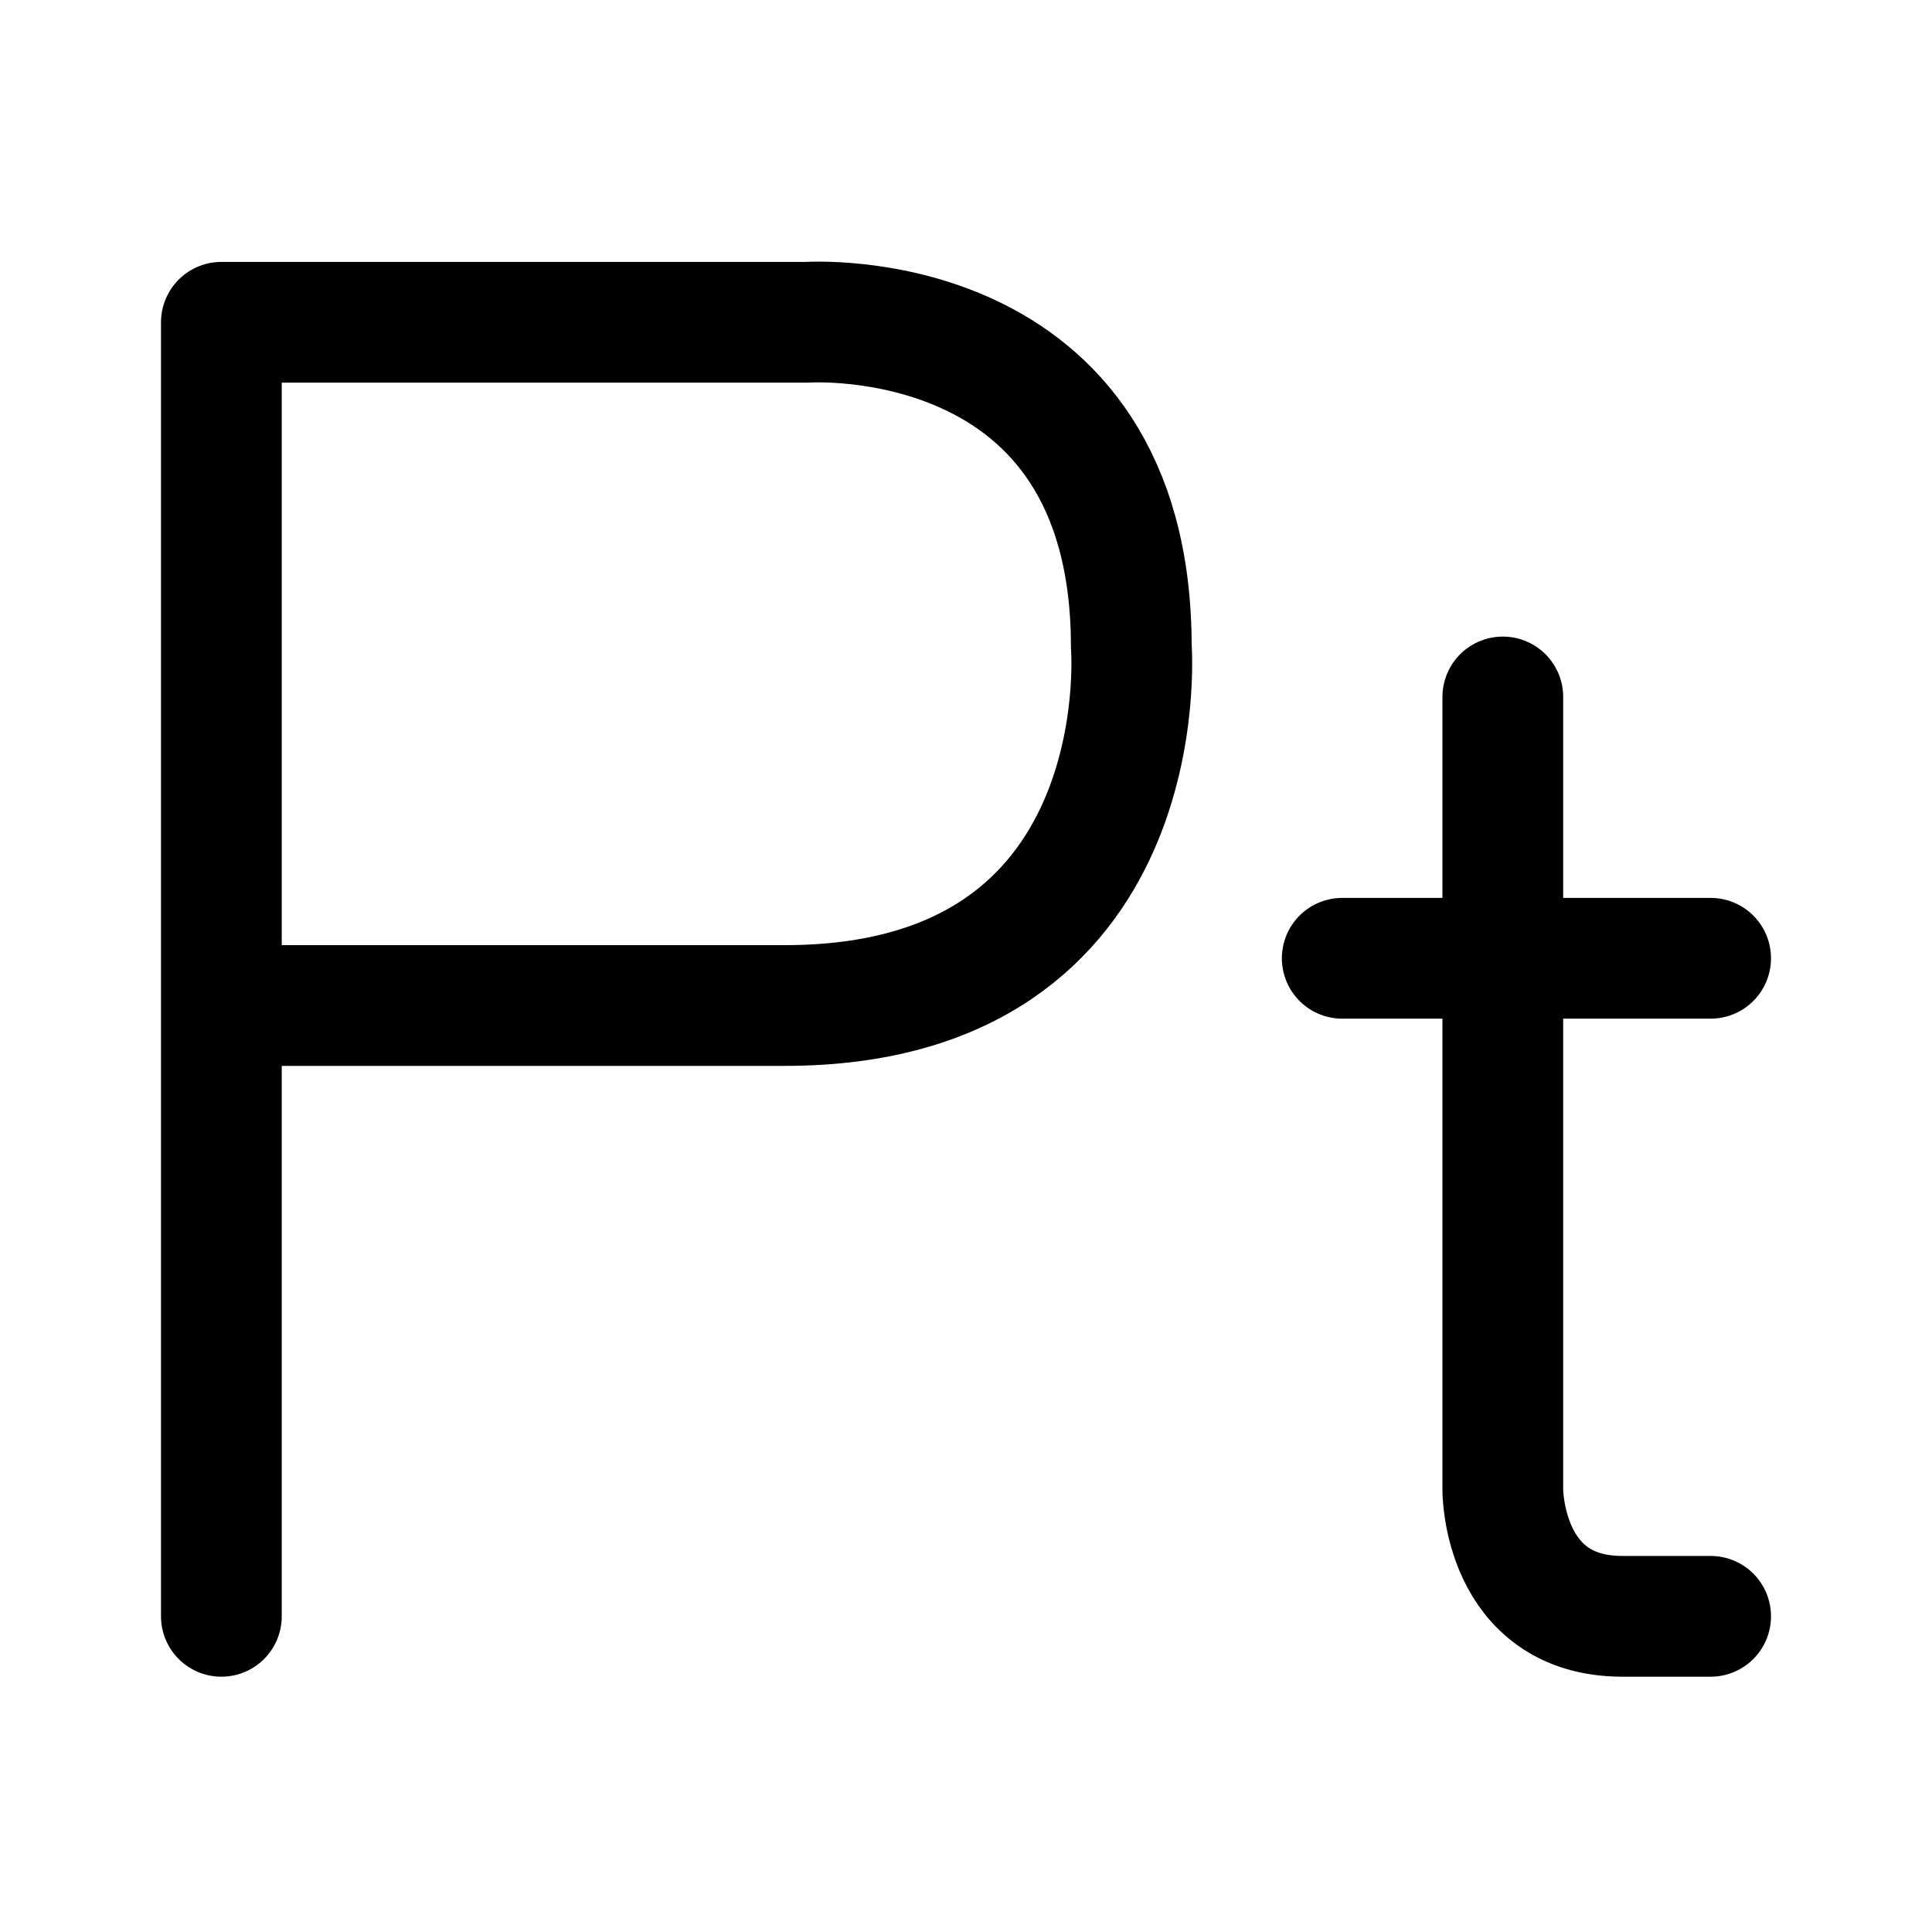
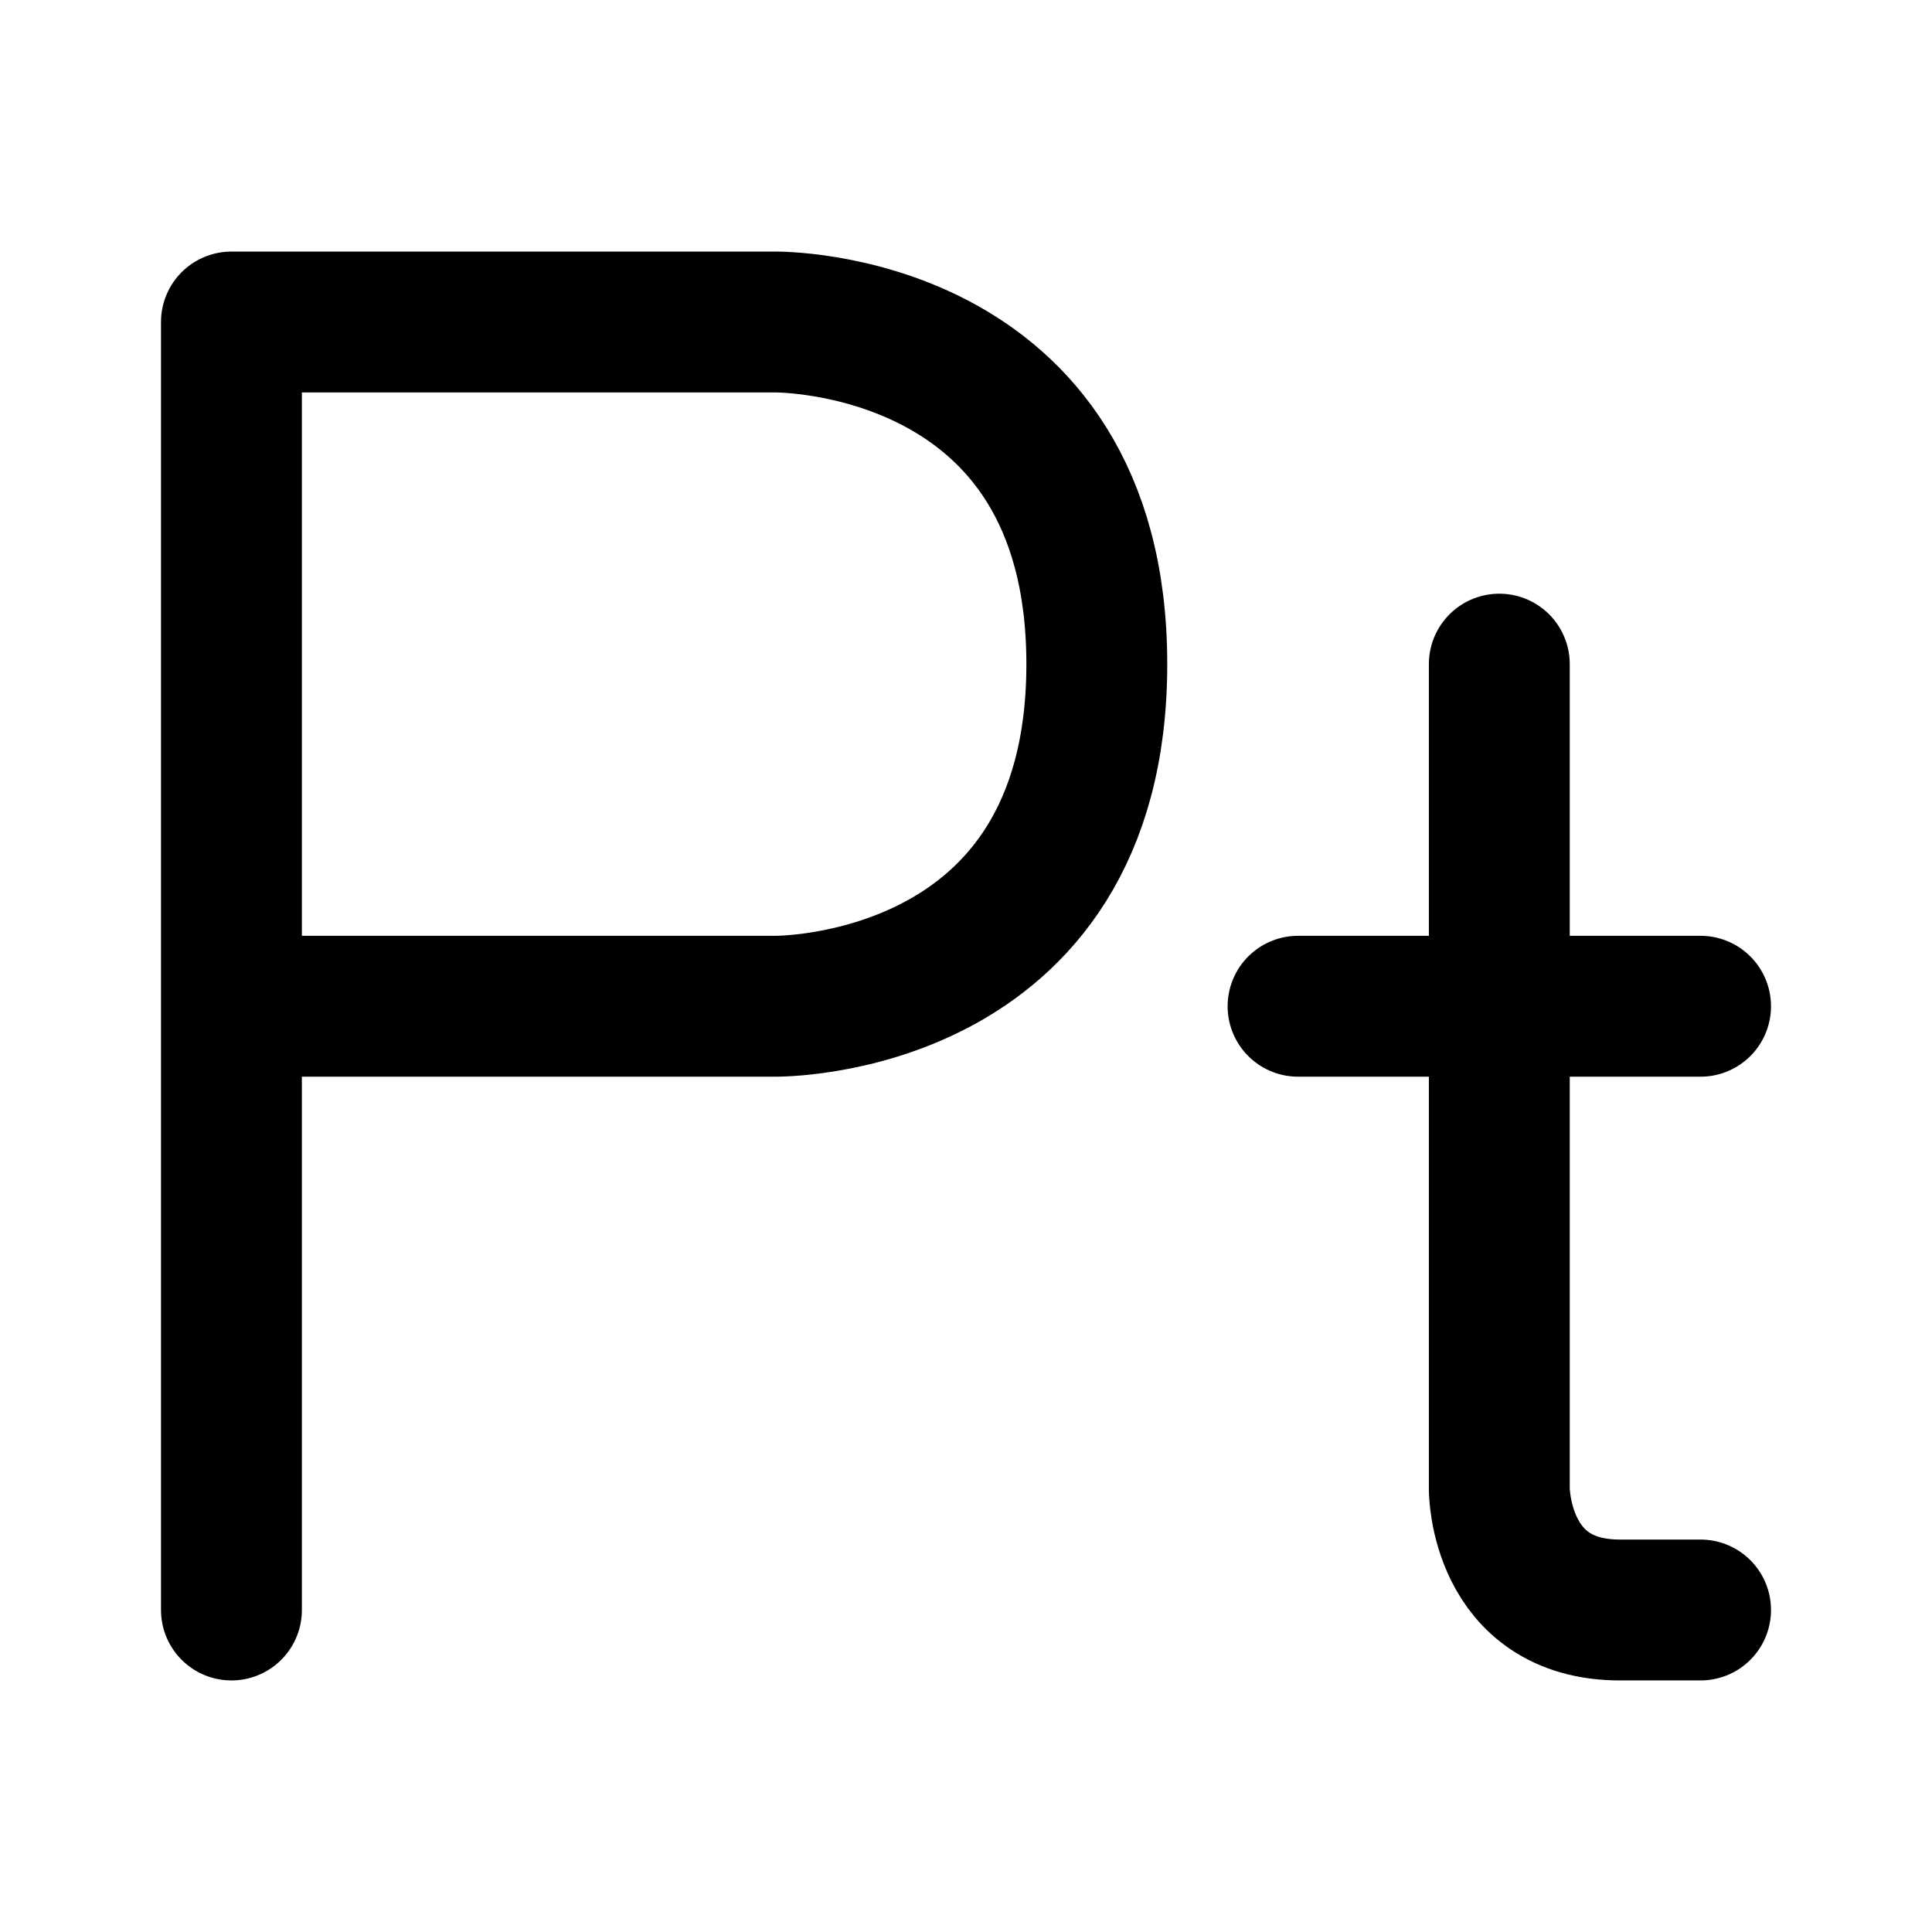
- <svg xmlns="http://www.w3.org/2000/svg" width="192" height="192" fill="none" viewBox="0 0 192 192">
-   <path stroke="#000" stroke-linecap="round" stroke-linejoin="round" stroke-width="12" d="M22 160.628v-128.6h58.199s32.228-2.19 32.228 32.228c0 0 2.816 35.67-34.419 35.67H24.19m109.201-4.693H170m-20.652-25.97v78.849s0 12.516 11.89 12.516H170" />
+ <svg xmlns="http://www.w3.org/2000/svg" width="192" height="192" viewBox="0 0 192 192" fill="none">
+   <path d="M23 160V32h54s32-.418 32 34-32 34-32 34H23m106 0h40m-20-34v82s0 12 12 12h8" stroke="#000" stroke-width="14" stroke-linecap="round" stroke-linejoin="round" />
</svg>
